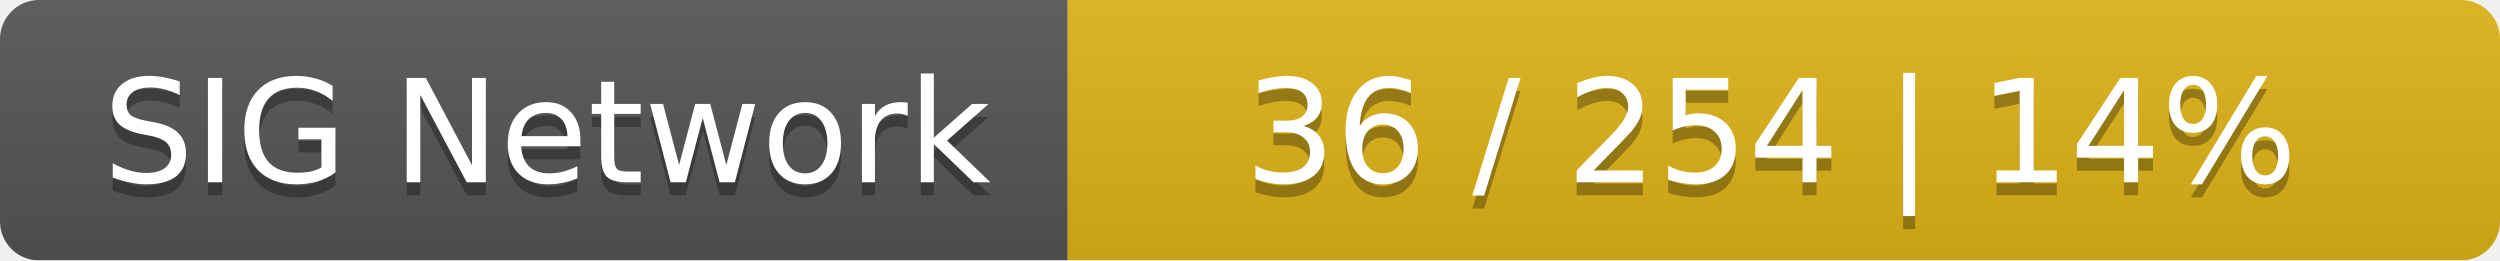
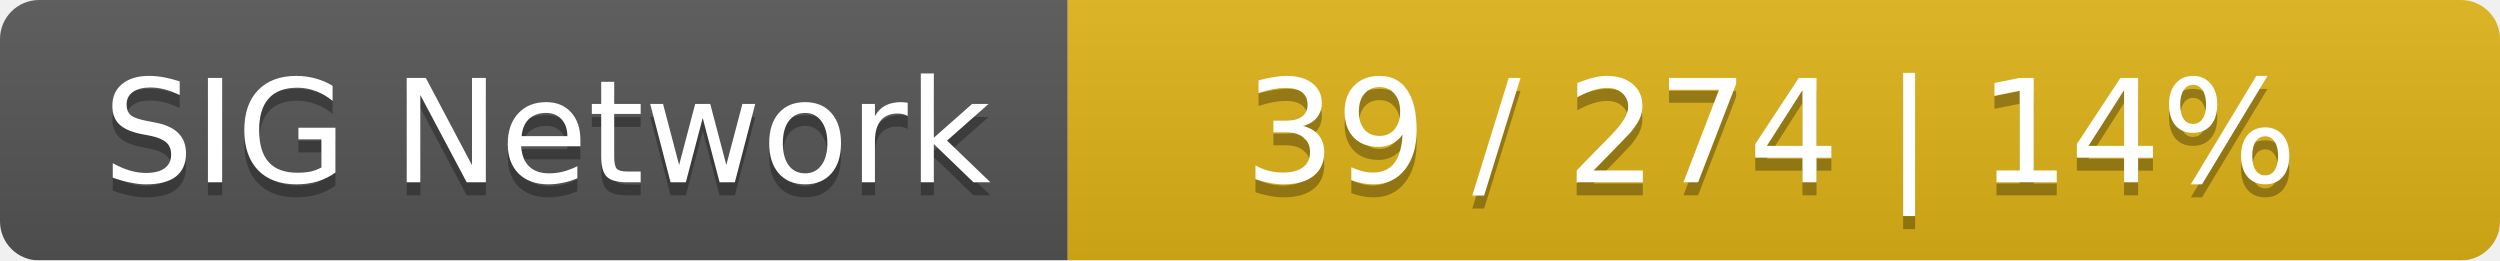
<svg xmlns="http://www.w3.org/2000/svg" width="192" height="20">
  <linearGradient id="smooth" x2="0" y2="100%">
    <stop offset="0" stop-color="#bbb" stop-opacity=".1" />
    <stop offset="1" stop-opacity=".1" />
  </linearGradient>
  <mask id="round">
    <rect width="192" height="20" rx="3" fill="#fff" />
  </mask>
  <g mask="url(#round)">
    <rect width="82" height="20" fill="#555" />
    <rect x="82" width="110" height="20" fill="#dfb317" />
    <rect width="192" height="20" fill="url(#smooth)" />
  </g>
  <g fill="#fff" text-anchor="middle" font-family="DejaVu Sans,Verdana,Geneva,sans-serif" font-size="11">
    <text x="42" y="15" fill="#010101" fill-opacity=".3">SIG Network</text>
    <text x="42" y="14">SIG Network</text>
-     <text x="136" y="15" fill="#010101" fill-opacity=".3">36 / 254    |    14%</text>
-     <text x="136" y="14">36 / 254    |    14%</text>
+     <text x="136" y="15" fill="#010101" fill-opacity=".3">39 / 274    |    14%</text>
+     <text x="136" y="14">39 / 274    |    14%</text>
  </g>
</svg>
